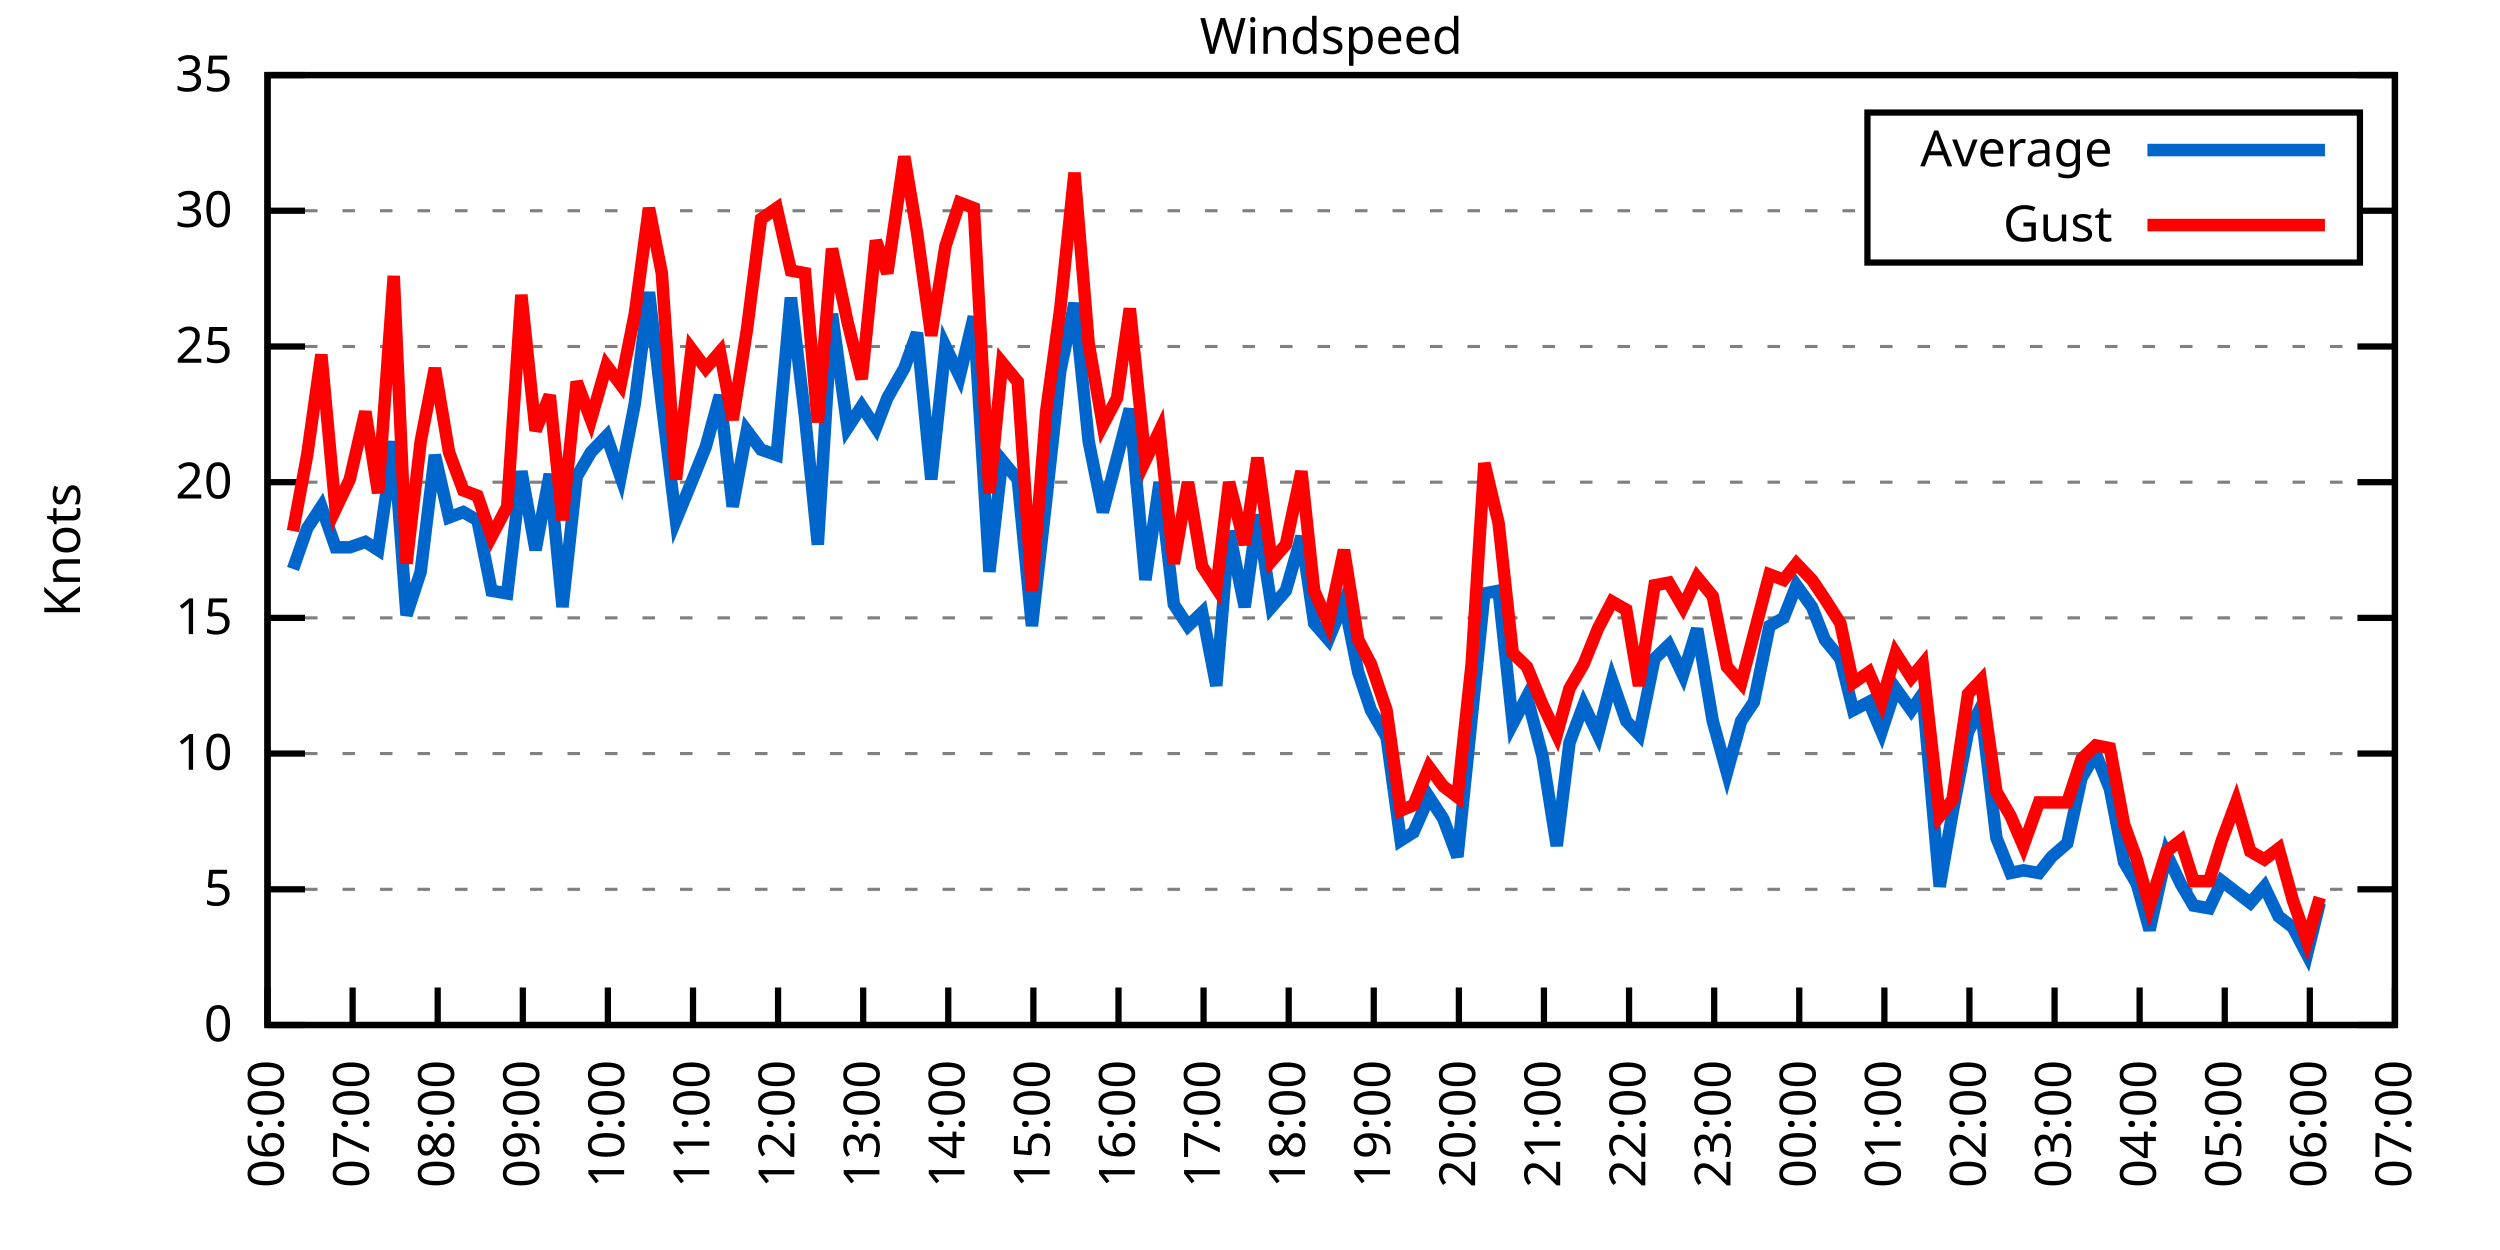
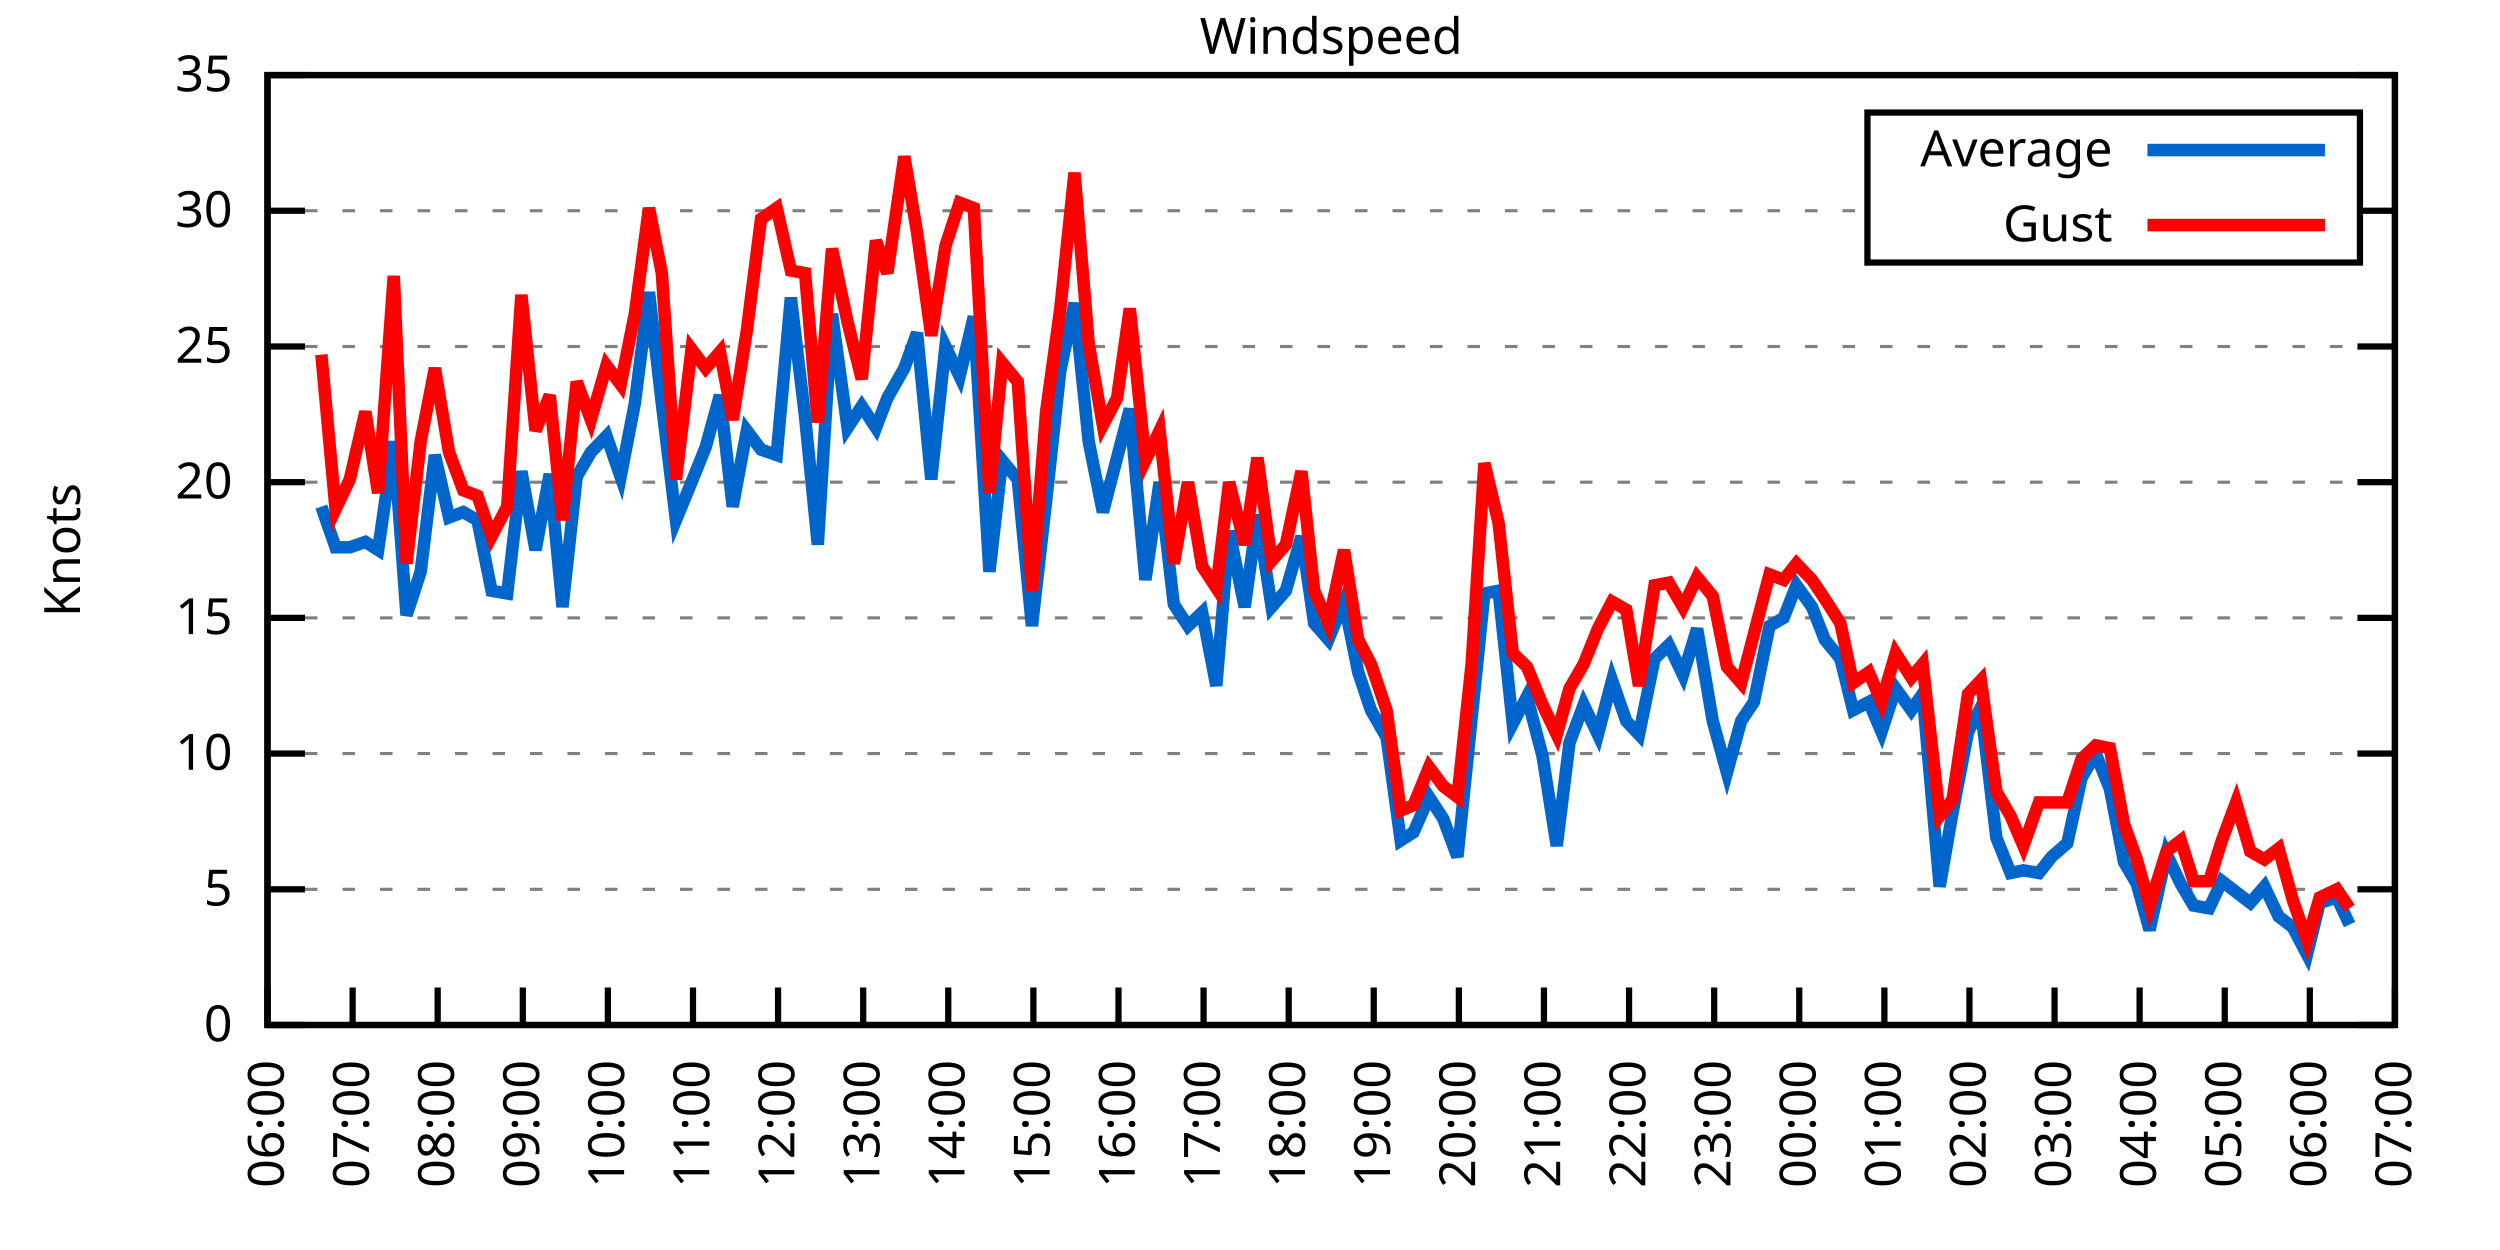
<svg xmlns="http://www.w3.org/2000/svg" xmlns:xlink="http://www.w3.org/1999/xlink" width="400" height="200" viewBox="0 0 400 200">
  <g id="gnuplot_canvas">
    <rect x="0" y="0" width="400" height="200" fill="none" />
    <defs>
      <circle id="gpDot" r="0.5" stroke-width="0.5" stroke="currentColor" />
      <path id="gpPt0" stroke-width="0.333" stroke="currentColor" d="M-1,0 h2 M0,-1 v2" />
      <path id="gpPt1" stroke-width="0.333" stroke="currentColor" d="M-1,-1 L1,1 M1,-1 L-1,1" />
      <path id="gpPt2" stroke-width="0.333" stroke="currentColor" d="M-1,0 L1,0 M0,-1 L0,1 M-1,-1 L1,1 M-1,1 L1,-1" />
      <rect id="gpPt3" stroke-width="0.333" stroke="currentColor" x="-1" y="-1" width="2" height="2" />
      <rect id="gpPt4" stroke-width="0.333" stroke="currentColor" fill="currentColor" x="-1" y="-1" width="2" height="2" />
      <circle id="gpPt5" stroke-width="0.333" stroke="currentColor" cx="0" cy="0" r="1" />
      <use xlink:href="#gpPt5" id="gpPt6" fill="currentColor" stroke="none" />
      <path id="gpPt7" stroke-width="0.333" stroke="currentColor" d="M0,-1.33 L-1.33,0.67 L1.33,0.67 z" />
      <use xlink:href="#gpPt7" id="gpPt8" fill="currentColor" stroke="none" />
      <use xlink:href="#gpPt7" id="gpPt9" stroke="currentColor" transform="rotate(180)" />
      <use xlink:href="#gpPt9" id="gpPt10" fill="currentColor" stroke="none" />
      <use xlink:href="#gpPt3" id="gpPt11" stroke="currentColor" transform="rotate(45)" />
      <use xlink:href="#gpPt11" id="gpPt12" fill="currentColor" stroke="none" />
      <path id="gpPt13" stroke-width="0.333" stroke="currentColor" d="M0,1.330 L1.265,0.411 L0.782,-1.067 L-0.782,-1.076 L-1.265,0.411 z" />
      <use xlink:href="#gpPt13" id="gpPt14" fill="currentColor" stroke="none" />
      <filter id="textbox" filterUnits="objectBoundingBox" x="0" y="0" height="1" width="1">
        <feFlood flood-color="white" flood-opacity="1" result="bgnd" />
        <feComposite in="SourceGraphic" in2="bgnd" operator="atop" />
      </filter>
      <filter id="greybox" filterUnits="objectBoundingBox" x="0" y="0" height="1" width="1">
        <feFlood flood-color="lightgrey" flood-opacity="1" result="grey" />
        <feComposite in="SourceGraphic" in2="grey" operator="atop" />
      </filter>
    </defs>
    <g fill="none" color="white" stroke="currentColor" stroke-width="1.00" stroke-linecap="butt" stroke-linejoin="miter">
</g>
    <g fill="none" color="black" stroke="currentColor" stroke-width="1.00" stroke-linecap="butt" stroke-linejoin="miter">
      <g stroke="none" shape-rendering="crispEdges">
        <polygon fill="rgb(255, 255, 255)" points="42.80,164.00 383.18,164.00 383.18,12.02 42.80,12.02 " />
      </g>
    </g>
    <g fill="none" color="black" stroke="currentColor" stroke-width="1.00" stroke-linecap="butt" stroke-linejoin="miter">
</g>
    <g fill="none" color="black" stroke="black" stroke-width="0.50" stroke-linecap="butt" stroke-linejoin="miter">
</g>
    <g fill="none" color="gray" stroke="currentColor" stroke-width="0.50" stroke-linecap="butt" stroke-linejoin="miter">
      <path stroke="gray" stroke-dasharray="2,4" class="gridline" d="M42.80,164.00 L383.19,164.00  " />
    </g>
    <g fill="none" color="gray" stroke="gray" stroke-width="1.00" stroke-linecap="butt" stroke-linejoin="miter">
</g>
    <g fill="none" color="black" stroke="currentColor" stroke-width="1.00" stroke-linecap="butt" stroke-linejoin="miter">
      <path stroke="black" d="M42.80,164.00 L48.80,164.00 M383.19,164.00 L377.19,164.00  " />
      <g transform="translate(37.20,166.60)" stroke="none" fill="black" font-family="Sans" font-size="8.00" text-anchor="end">
        <text>
          <tspan font-family="Sans"> 0</tspan>
        </text>
      </g>
    </g>
    <g fill="none" color="black" stroke="currentColor" stroke-width="1.00" stroke-linecap="butt" stroke-linejoin="miter">
</g>
    <g fill="none" color="black" stroke="black" stroke-width="0.50" stroke-linecap="butt" stroke-linejoin="miter">
</g>
    <g fill="none" color="gray" stroke="currentColor" stroke-width="0.50" stroke-linecap="butt" stroke-linejoin="miter">
      <path stroke="gray" stroke-dasharray="2,4" class="gridline" d="M42.80,142.29 L383.19,142.29  " />
    </g>
    <g fill="none" color="gray" stroke="gray" stroke-width="1.00" stroke-linecap="butt" stroke-linejoin="miter">
</g>
    <g fill="none" color="black" stroke="currentColor" stroke-width="1.00" stroke-linecap="butt" stroke-linejoin="miter">
      <path stroke="black" d="M42.80,142.29 L48.80,142.29 M383.19,142.29 L377.19,142.29  " />
      <g transform="translate(37.20,144.89)" stroke="none" fill="black" font-family="Sans" font-size="8.00" text-anchor="end">
        <text>
          <tspan font-family="Sans"> 5</tspan>
        </text>
      </g>
    </g>
    <g fill="none" color="black" stroke="currentColor" stroke-width="1.00" stroke-linecap="butt" stroke-linejoin="miter">
</g>
    <g fill="none" color="black" stroke="black" stroke-width="0.50" stroke-linecap="butt" stroke-linejoin="miter">
</g>
    <g fill="none" color="gray" stroke="currentColor" stroke-width="0.50" stroke-linecap="butt" stroke-linejoin="miter">
      <path stroke="gray" stroke-dasharray="2,4" class="gridline" d="M42.80,120.57 L383.19,120.57  " />
    </g>
    <g fill="none" color="gray" stroke="gray" stroke-width="1.00" stroke-linecap="butt" stroke-linejoin="miter">
</g>
    <g fill="none" color="black" stroke="currentColor" stroke-width="1.00" stroke-linecap="butt" stroke-linejoin="miter">
      <path stroke="black" d="M42.80,120.57 L48.80,120.57 M383.19,120.57 L377.19,120.57  " />
      <g transform="translate(37.20,123.17)" stroke="none" fill="black" font-family="Sans" font-size="8.00" text-anchor="end">
        <text>
          <tspan font-family="Sans"> 10</tspan>
        </text>
      </g>
    </g>
    <g fill="none" color="black" stroke="currentColor" stroke-width="1.00" stroke-linecap="butt" stroke-linejoin="miter">
</g>
    <g fill="none" color="black" stroke="black" stroke-width="0.50" stroke-linecap="butt" stroke-linejoin="miter">
</g>
    <g fill="none" color="gray" stroke="currentColor" stroke-width="0.50" stroke-linecap="butt" stroke-linejoin="miter">
      <path stroke="gray" stroke-dasharray="2,4" class="gridline" d="M42.80,98.86 L383.19,98.86  " />
    </g>
    <g fill="none" color="gray" stroke="gray" stroke-width="1.00" stroke-linecap="butt" stroke-linejoin="miter">
</g>
    <g fill="none" color="black" stroke="currentColor" stroke-width="1.00" stroke-linecap="butt" stroke-linejoin="miter">
      <path stroke="black" d="M42.80,98.86 L48.80,98.86 M383.19,98.86 L377.19,98.86  " />
      <g transform="translate(37.20,101.46)" stroke="none" fill="black" font-family="Sans" font-size="8.00" text-anchor="end">
        <text>
          <tspan font-family="Sans"> 15</tspan>
        </text>
      </g>
    </g>
    <g fill="none" color="black" stroke="currentColor" stroke-width="1.00" stroke-linecap="butt" stroke-linejoin="miter">
</g>
    <g fill="none" color="black" stroke="black" stroke-width="0.50" stroke-linecap="butt" stroke-linejoin="miter">
</g>
    <g fill="none" color="gray" stroke="currentColor" stroke-width="0.50" stroke-linecap="butt" stroke-linejoin="miter">
      <path stroke="gray" stroke-dasharray="2,4" class="gridline" d="M42.80,77.15 L383.19,77.15  " />
    </g>
    <g fill="none" color="gray" stroke="gray" stroke-width="1.00" stroke-linecap="butt" stroke-linejoin="miter">
</g>
    <g fill="none" color="black" stroke="currentColor" stroke-width="1.00" stroke-linecap="butt" stroke-linejoin="miter">
      <path stroke="black" d="M42.80,77.15 L48.80,77.15 M383.19,77.15 L377.19,77.15  " />
      <g transform="translate(37.20,79.75)" stroke="none" fill="black" font-family="Sans" font-size="8.00" text-anchor="end">
        <text>
          <tspan font-family="Sans"> 20</tspan>
        </text>
      </g>
    </g>
    <g fill="none" color="black" stroke="currentColor" stroke-width="1.00" stroke-linecap="butt" stroke-linejoin="miter">
</g>
    <g fill="none" color="black" stroke="black" stroke-width="0.50" stroke-linecap="butt" stroke-linejoin="miter">
</g>
    <g fill="none" color="gray" stroke="currentColor" stroke-width="0.50" stroke-linecap="butt" stroke-linejoin="miter">
      <path stroke="gray" stroke-dasharray="2,4" class="gridline" d="M42.80,55.44 L383.19,55.44  " />
    </g>
    <g fill="none" color="gray" stroke="gray" stroke-width="1.00" stroke-linecap="butt" stroke-linejoin="miter">
</g>
    <g fill="none" color="black" stroke="currentColor" stroke-width="1.00" stroke-linecap="butt" stroke-linejoin="miter">
      <path stroke="black" d="M42.80,55.44 L48.80,55.44 M383.19,55.44 L377.19,55.44  " />
      <g transform="translate(37.20,58.04)" stroke="none" fill="black" font-family="Sans" font-size="8.00" text-anchor="end">
        <text>
          <tspan font-family="Sans"> 25</tspan>
        </text>
      </g>
    </g>
    <g fill="none" color="black" stroke="currentColor" stroke-width="1.00" stroke-linecap="butt" stroke-linejoin="miter">
</g>
    <g fill="none" color="black" stroke="black" stroke-width="0.50" stroke-linecap="butt" stroke-linejoin="miter">
</g>
    <g fill="none" color="gray" stroke="currentColor" stroke-width="0.50" stroke-linecap="butt" stroke-linejoin="miter">
      <path stroke="gray" stroke-dasharray="2,4" class="gridline" d="M42.80,33.72 L298.79,33.72 M377.59,33.72 L383.19,33.72  " />
    </g>
    <g fill="none" color="gray" stroke="gray" stroke-width="1.00" stroke-linecap="butt" stroke-linejoin="miter">
</g>
    <g fill="none" color="black" stroke="currentColor" stroke-width="1.00" stroke-linecap="butt" stroke-linejoin="miter">
      <path stroke="black" d="M42.80,33.72 L48.80,33.72 M383.19,33.72 L377.19,33.72  " />
      <g transform="translate(37.20,36.32)" stroke="none" fill="black" font-family="Sans" font-size="8.00" text-anchor="end">
        <text>
          <tspan font-family="Sans"> 30</tspan>
        </text>
      </g>
    </g>
    <g fill="none" color="black" stroke="currentColor" stroke-width="1.00" stroke-linecap="butt" stroke-linejoin="miter">
</g>
    <g fill="none" color="black" stroke="black" stroke-width="0.50" stroke-linecap="butt" stroke-linejoin="miter">
</g>
    <g fill="none" color="gray" stroke="currentColor" stroke-width="0.50" stroke-linecap="butt" stroke-linejoin="miter">
      <path stroke="gray" stroke-dasharray="2,4" class="gridline" d="M42.80,12.01 L383.19,12.01  " />
    </g>
    <g fill="none" color="gray" stroke="gray" stroke-width="1.00" stroke-linecap="butt" stroke-linejoin="miter">
</g>
    <g fill="none" color="black" stroke="currentColor" stroke-width="1.00" stroke-linecap="butt" stroke-linejoin="miter">
      <path stroke="black" d="M42.80,12.01 L48.80,12.01 M383.19,12.01 L377.19,12.01  " />
      <g transform="translate(37.20,14.61)" stroke="none" fill="black" font-family="Sans" font-size="8.00" text-anchor="end">
        <text>
          <tspan font-family="Sans"> 35</tspan>
        </text>
      </g>
    </g>
    <g fill="none" color="black" stroke="currentColor" stroke-width="1.00" stroke-linecap="butt" stroke-linejoin="miter">
      <path stroke="black" d="M42.80,164.00 L42.80,158.00  " />
      <g transform="translate(45.40,169.60) rotate(270.00)" stroke="none" fill="black" font-family="Sans" font-size="8.00" text-anchor="end">
        <text>
          <tspan font-family="Sans">06:00</tspan>
        </text>
      </g>
    </g>
    <g fill="none" color="black" stroke="currentColor" stroke-width="1.00" stroke-linecap="butt" stroke-linejoin="miter">
      <path stroke="black" d="M56.42,164.00 L56.42,158.00  " />
      <g transform="translate(59.02,169.60) rotate(270.00)" stroke="none" fill="black" font-family="Sans" font-size="8.00" text-anchor="end">
        <text>
          <tspan font-family="Sans">07:00</tspan>
        </text>
      </g>
    </g>
    <g fill="none" color="black" stroke="currentColor" stroke-width="1.00" stroke-linecap="butt" stroke-linejoin="miter">
      <path stroke="black" d="M70.03,164.00 L70.03,158.00  " />
      <g transform="translate(72.63,169.60) rotate(270.00)" stroke="none" fill="black" font-family="Sans" font-size="8.00" text-anchor="end">
        <text>
          <tspan font-family="Sans">08:00</tspan>
        </text>
      </g>
    </g>
    <g fill="none" color="black" stroke="currentColor" stroke-width="1.00" stroke-linecap="butt" stroke-linejoin="miter">
      <path stroke="black" d="M83.65,164.00 L83.65,158.00  " />
      <g transform="translate(86.25,169.60) rotate(270.00)" stroke="none" fill="black" font-family="Sans" font-size="8.00" text-anchor="end">
        <text>
          <tspan font-family="Sans">09:00</tspan>
        </text>
      </g>
    </g>
    <g fill="none" color="black" stroke="currentColor" stroke-width="1.00" stroke-linecap="butt" stroke-linejoin="miter">
      <path stroke="black" d="M97.26,164.00 L97.26,158.00  " />
      <g transform="translate(99.86,169.60) rotate(270.00)" stroke="none" fill="black" font-family="Sans" font-size="8.00" text-anchor="end">
        <text>
          <tspan font-family="Sans">10:00</tspan>
        </text>
      </g>
    </g>
    <g fill="none" color="black" stroke="currentColor" stroke-width="1.00" stroke-linecap="butt" stroke-linejoin="miter">
      <path stroke="black" d="M110.88,164.00 L110.88,158.00  " />
      <g transform="translate(113.48,169.60) rotate(270.00)" stroke="none" fill="black" font-family="Sans" font-size="8.00" text-anchor="end">
        <text>
          <tspan font-family="Sans">11:00</tspan>
        </text>
      </g>
    </g>
    <g fill="none" color="black" stroke="currentColor" stroke-width="1.00" stroke-linecap="butt" stroke-linejoin="miter">
      <path stroke="black" d="M124.49,164.00 L124.49,158.00  " />
      <g transform="translate(127.09,169.60) rotate(270.00)" stroke="none" fill="black" font-family="Sans" font-size="8.00" text-anchor="end">
        <text>
          <tspan font-family="Sans">12:00</tspan>
        </text>
      </g>
    </g>
    <g fill="none" color="black" stroke="currentColor" stroke-width="1.00" stroke-linecap="butt" stroke-linejoin="miter">
      <path stroke="black" d="M138.11,164.00 L138.11,158.00  " />
      <g transform="translate(140.71,169.60) rotate(270.00)" stroke="none" fill="black" font-family="Sans" font-size="8.00" text-anchor="end">
        <text>
          <tspan font-family="Sans">13:00</tspan>
        </text>
      </g>
    </g>
    <g fill="none" color="black" stroke="currentColor" stroke-width="1.00" stroke-linecap="butt" stroke-linejoin="miter">
      <path stroke="black" d="M151.72,164.00 L151.72,158.00  " />
      <g transform="translate(154.32,169.60) rotate(270.00)" stroke="none" fill="black" font-family="Sans" font-size="8.00" text-anchor="end">
        <text>
          <tspan font-family="Sans">14:00</tspan>
        </text>
      </g>
    </g>
    <g fill="none" color="black" stroke="currentColor" stroke-width="1.00" stroke-linecap="butt" stroke-linejoin="miter">
      <path stroke="black" d="M165.34,164.00 L165.34,158.00  " />
      <g transform="translate(167.94,169.60) rotate(270.00)" stroke="none" fill="black" font-family="Sans" font-size="8.00" text-anchor="end">
        <text>
          <tspan font-family="Sans">15:00</tspan>
        </text>
      </g>
    </g>
    <g fill="none" color="black" stroke="currentColor" stroke-width="1.00" stroke-linecap="butt" stroke-linejoin="miter">
      <path stroke="black" d="M178.96,164.00 L178.96,158.00  " />
      <g transform="translate(181.56,169.60) rotate(270.00)" stroke="none" fill="black" font-family="Sans" font-size="8.00" text-anchor="end">
        <text>
          <tspan font-family="Sans">16:00</tspan>
        </text>
      </g>
    </g>
    <g fill="none" color="black" stroke="currentColor" stroke-width="1.00" stroke-linecap="butt" stroke-linejoin="miter">
      <path stroke="black" d="M192.57,164.00 L192.57,158.00  " />
      <g transform="translate(195.17,169.60) rotate(270.00)" stroke="none" fill="black" font-family="Sans" font-size="8.00" text-anchor="end">
        <text>
          <tspan font-family="Sans">17:00</tspan>
        </text>
      </g>
    </g>
    <g fill="none" color="black" stroke="currentColor" stroke-width="1.00" stroke-linecap="butt" stroke-linejoin="miter">
      <path stroke="black" d="M206.19,164.00 L206.19,158.00  " />
      <g transform="translate(208.79,169.60) rotate(270.00)" stroke="none" fill="black" font-family="Sans" font-size="8.00" text-anchor="end">
        <text>
          <tspan font-family="Sans">18:00</tspan>
        </text>
      </g>
    </g>
    <g fill="none" color="black" stroke="currentColor" stroke-width="1.00" stroke-linecap="butt" stroke-linejoin="miter">
      <path stroke="black" d="M219.80,164.00 L219.80,158.00  " />
      <g transform="translate(222.40,169.60) rotate(270.00)" stroke="none" fill="black" font-family="Sans" font-size="8.00" text-anchor="end">
        <text>
          <tspan font-family="Sans">19:00</tspan>
        </text>
      </g>
    </g>
    <g fill="none" color="black" stroke="currentColor" stroke-width="1.00" stroke-linecap="butt" stroke-linejoin="miter">
      <path stroke="black" d="M233.42,164.00 L233.42,158.00  " />
      <g transform="translate(236.02,169.60) rotate(270.00)" stroke="none" fill="black" font-family="Sans" font-size="8.00" text-anchor="end">
        <text>
          <tspan font-family="Sans">20:00</tspan>
        </text>
      </g>
    </g>
    <g fill="none" color="black" stroke="currentColor" stroke-width="1.00" stroke-linecap="butt" stroke-linejoin="miter">
      <path stroke="black" d="M247.03,164.00 L247.03,158.00  " />
      <g transform="translate(249.63,169.60) rotate(270.00)" stroke="none" fill="black" font-family="Sans" font-size="8.00" text-anchor="end">
        <text>
          <tspan font-family="Sans">21:00</tspan>
        </text>
      </g>
    </g>
    <g fill="none" color="black" stroke="currentColor" stroke-width="1.00" stroke-linecap="butt" stroke-linejoin="miter">
      <path stroke="black" d="M260.65,164.00 L260.65,158.00  " />
      <g transform="translate(263.25,169.60) rotate(270.00)" stroke="none" fill="black" font-family="Sans" font-size="8.00" text-anchor="end">
        <text>
          <tspan font-family="Sans">22:00</tspan>
        </text>
      </g>
    </g>
    <g fill="none" color="black" stroke="currentColor" stroke-width="1.00" stroke-linecap="butt" stroke-linejoin="miter">
      <path stroke="black" d="M274.27,164.00 L274.27,158.00  " />
      <g transform="translate(276.87,169.60) rotate(270.00)" stroke="none" fill="black" font-family="Sans" font-size="8.00" text-anchor="end">
        <text>
          <tspan font-family="Sans">23:00</tspan>
        </text>
      </g>
    </g>
    <g fill="none" color="black" stroke="currentColor" stroke-width="1.00" stroke-linecap="butt" stroke-linejoin="miter">
      <path stroke="black" d="M287.88,164.00 L287.88,158.00  " />
      <g transform="translate(290.48,169.60) rotate(270.00)" stroke="none" fill="black" font-family="Sans" font-size="8.00" text-anchor="end">
        <text>
          <tspan font-family="Sans">00:00</tspan>
        </text>
      </g>
    </g>
    <g fill="none" color="black" stroke="currentColor" stroke-width="1.00" stroke-linecap="butt" stroke-linejoin="miter">
      <path stroke="black" d="M301.50,164.00 L301.50,158.00  " />
      <g transform="translate(304.10,169.60) rotate(270.00)" stroke="none" fill="black" font-family="Sans" font-size="8.00" text-anchor="end">
        <text>
          <tspan font-family="Sans">01:00</tspan>
        </text>
      </g>
    </g>
    <g fill="none" color="black" stroke="currentColor" stroke-width="1.00" stroke-linecap="butt" stroke-linejoin="miter">
      <path stroke="black" d="M315.11,164.00 L315.11,158.00  " />
      <g transform="translate(317.71,169.60) rotate(270.00)" stroke="none" fill="black" font-family="Sans" font-size="8.00" text-anchor="end">
        <text>
          <tspan font-family="Sans">02:00</tspan>
        </text>
      </g>
    </g>
    <g fill="none" color="black" stroke="currentColor" stroke-width="1.00" stroke-linecap="butt" stroke-linejoin="miter">
      <path stroke="black" d="M328.73,164.00 L328.73,158.00  " />
      <g transform="translate(331.33,169.60) rotate(270.00)" stroke="none" fill="black" font-family="Sans" font-size="8.00" text-anchor="end">
        <text>
          <tspan font-family="Sans">03:00</tspan>
        </text>
      </g>
    </g>
    <g fill="none" color="black" stroke="currentColor" stroke-width="1.00" stroke-linecap="butt" stroke-linejoin="miter">
      <path stroke="black" d="M342.34,164.00 L342.34,158.00  " />
      <g transform="translate(344.94,169.60) rotate(270.00)" stroke="none" fill="black" font-family="Sans" font-size="8.00" text-anchor="end">
        <text>
          <tspan font-family="Sans">04:00</tspan>
        </text>
      </g>
    </g>
    <g fill="none" color="black" stroke="currentColor" stroke-width="1.00" stroke-linecap="butt" stroke-linejoin="miter">
      <path stroke="black" d="M355.96,164.00 L355.96,158.00  " />
      <g transform="translate(358.56,169.60) rotate(270.00)" stroke="none" fill="black" font-family="Sans" font-size="8.00" text-anchor="end">
        <text>
          <tspan font-family="Sans">05:00</tspan>
        </text>
      </g>
    </g>
    <g fill="none" color="black" stroke="currentColor" stroke-width="1.00" stroke-linecap="butt" stroke-linejoin="miter">
      <path stroke="black" d="M369.57,164.00 L369.57,158.00  " />
      <g transform="translate(372.17,169.60) rotate(270.00)" stroke="none" fill="black" font-family="Sans" font-size="8.00" text-anchor="end">
        <text>
          <tspan font-family="Sans">06:00</tspan>
        </text>
      </g>
    </g>
    <g fill="none" color="black" stroke="currentColor" stroke-width="1.00" stroke-linecap="butt" stroke-linejoin="miter">
      <path stroke="black" d="M383.19,164.00 L383.19,158.00  " />
      <g transform="translate(385.79,169.60) rotate(270.00)" stroke="none" fill="black" font-family="Sans" font-size="8.00" text-anchor="end">
        <text>
          <tspan font-family="Sans">07:00</tspan>
        </text>
      </g>
    </g>
    <g fill="none" color="black" stroke="currentColor" stroke-width="1.00" stroke-linecap="butt" stroke-linejoin="miter">
</g>
    <g fill="none" color="black" stroke="currentColor" stroke-width="1.00" stroke-linecap="butt" stroke-linejoin="miter">
      <path stroke="black" d="M42.80,12.01 L42.80,164.00 L383.19,164.00 L383.19,12.01 L42.80,12.01 Z  " />
    </g>
    <g fill="none" color="black" stroke="currentColor" stroke-width="1.00" stroke-linecap="butt" stroke-linejoin="miter">
</g>
    <g fill="none" color="black" stroke="currentColor" stroke-width="1.00" stroke-linecap="butt" stroke-linejoin="miter">
      <path stroke="black" d="M298.79,42.01 L298.79,18.01 L377.59,18.01 L377.59,42.01 L298.79,42.01 Z  " />
    </g>
    <g id="Windspeed_plot_1">
      <g fill="none" color="white" stroke="black" stroke-width="2.00" stroke-linecap="butt" stroke-linejoin="miter">
</g>
      <g fill="none" color="black" stroke="currentColor" stroke-width="2.00" stroke-linecap="butt" stroke-linejoin="miter">
        <g transform="translate(337.99,26.61)" stroke="none" fill="black" font-family="Sans" font-size="8.00" text-anchor="end">
          <text>
            <tspan font-family="Sans">Average</tspan>
          </text>
        </g>
      </g>
      <g fill="none" color="black" stroke="currentColor" stroke-width="2.00" stroke-linecap="butt" stroke-linejoin="miter">
-         <path stroke="rgb(  0, 102, 204)" d="M343.59,24.01 L371.99,24.01 M46.88,91.04 L49.15,84.53 L51.42,81.06 L53.69,87.57 L55.96,87.57 L58.46,86.70   L60.50,88.00 L63.00,70.63 L65.04,98.43 L67.31,91.48 L69.58,72.81 L71.85,82.79 L74.12,81.93 L76.39,83.23   L78.65,94.52 L81.15,94.95 L83.42,75.41 L85.69,88.00 L87.96,75.85 L90.00,97.12 L92.27,76.28 L94.54,72.37   L97.04,69.77 L99.30,76.28 L101.57,64.56 L103.84,46.75 L105.89,64.56 L108.15,83.23 L110.65,77.15 L112.92,71.50   L115.19,63.25 L117.23,81.06 L119.50,68.90 L121.77,71.94 L124.27,72.81 L126.54,47.62 L128.81,66.73 L130.85,87.14   L133.12,50.22 L135.61,68.46 L137.88,64.99 L140.15,68.46 L141.97,63.69 L144.69,58.91 L146.73,53.26 L149.00,76.71   L151.27,55.44 L153.54,60.21 L155.81,50.66 L158.31,91.48 L160.35,73.67 L162.84,76.71 L165.11,100.16 L167.38,80.19   L169.65,59.34 L171.92,48.49 L174.19,70.63 L176.46,81.93 L178.73,73.24 L180.77,65.42 L183.27,92.78 L185.54,77.15   L187.81,96.69 L190.08,100.16 L192.34,97.99 L194.61,109.72 L196.66,84.97 L199.15,97.12 L201.19,82.36 L203.46,97.12   L205.73,94.52 L208.23,85.83 L210.27,99.73 L212.54,102.34 L215.04,96.26 L217.31,107.55 L219.35,113.63 L221.85,117.97   L224.11,134.47 L226.16,133.17 L228.65,127.52 L230.92,131.00 L233.19,137.08 L235.46,114.93 L237.50,94.95 L239.77,94.52   L242.04,115.80 L244.31,111.45 L246.81,121.01 L249.08,135.34 L251.12,118.84 L253.39,112.76 L255.66,117.53 L257.93,108.85   L260.20,115.36 L262.24,117.53 L264.73,105.38 L267.00,103.20 L269.27,107.98 L271.54,100.60 L274.04,115.36 L276.31,123.61   L278.58,115.36 L280.62,112.32 L283.12,100.16 L285.38,98.86 L287.43,93.65 L289.92,97.12 L291.97,102.34 L294.46,105.38   L296.50,113.63 L299.00,112.32 L301.04,117.10 L303.31,110.15 L305.81,113.63 L307.62,111.02 L310.35,141.85 L312.39,130.13   L314.89,117.10 L316.93,113.19 L319.42,134.04 L321.69,139.68 L323.74,139.25 L326.23,139.68 L328.27,137.08 L330.77,134.90   L333.04,124.48 L335.31,120.57 L337.58,126.22 L339.85,137.94 L341.89,141.42 L343.93,148.80 L346.65,136.64 L348.92,141.42   L350.97,144.89 L353.46,145.33 L355.50,140.98 L357.77,142.72 L360.04,144.46 L362.31,141.85 L364.58,146.63 L366.85,148.37   L369.12,152.71 L371.16,144.46  " />
+         <path stroke="rgb(  0, 102, 204)" d="M343.59,24.01 L371.99,24.01 M51.42,81.06 L53.69,87.57 L55.96,87.57 L58.46,86.70 L60.50,88.00 L63.00,70.63   L65.04,98.43 L67.31,91.48 L69.58,72.81 L71.85,82.79 L74.12,81.93 L76.39,83.23 L78.65,94.52 L81.15,94.95   L83.42,75.41 L85.69,88.00 L87.96,75.85 L90.00,97.12 L92.27,76.28 L94.54,72.37 L97.04,69.77 L99.30,76.28   L101.57,64.56 L103.84,46.75 L105.89,64.56 L108.15,83.23 L110.65,77.15 L112.92,71.50 L115.19,63.25 L117.23,81.06   L119.50,68.90 L121.77,71.94 L124.27,72.81 L126.54,47.62 L128.81,66.73 L130.85,87.14 L133.12,50.22 L135.61,68.46   L137.88,64.99 L140.15,68.46 L141.97,63.69 L144.69,58.91 L146.73,53.26 L149.00,76.71 L151.27,55.44 L153.54,60.21   L155.81,50.66 L158.31,91.48 L160.35,73.67 L162.84,76.71 L165.11,100.16 L167.38,80.19 L169.65,59.34 L171.92,48.49   L174.19,70.63 L176.46,81.93 L178.73,73.24 L180.77,65.42 L183.27,92.78 L185.54,77.15 L187.81,96.69 L190.08,100.16   L192.34,97.99 L194.61,109.72 L196.66,84.97 L199.15,97.12 L201.19,82.36 L203.46,97.12 L205.73,94.52 L208.23,85.83   L210.27,99.73 L212.54,102.34 L215.04,96.26 L217.31,107.55 L219.35,113.63 L221.85,117.97 L224.11,134.47 L226.16,133.17   L228.65,127.52 L230.92,131.00 L233.19,137.08 L235.46,114.93 L237.50,94.95 L239.77,94.52 L242.04,115.80 L244.31,111.45   L246.81,121.01 L249.08,135.34 L251.12,118.84 L253.39,112.76 L255.66,117.53 L257.93,108.85 L260.20,115.36 L262.24,117.53   L264.73,105.38 L267.00,103.20 L269.27,107.98 L271.54,100.60 L274.04,115.36 L276.31,123.61 L278.58,115.36 L280.62,112.32   L283.12,100.16 L285.38,98.86 L287.43,93.65 L289.92,97.12 L291.97,102.34 L294.46,105.38 L296.50,113.63 L299.00,112.32   L301.04,117.10 L303.31,110.15 L305.81,113.63 L307.62,111.02 L310.35,141.85 L312.39,130.13 L314.89,117.10 L316.93,113.19   L319.42,134.04 L321.69,139.68 L323.74,139.25 L326.23,139.68 L328.27,137.08 L330.77,134.90 L333.04,124.48 L335.31,120.57   L337.58,126.22 L339.85,137.94 L341.89,141.42 L343.93,148.80 L346.65,136.64 L348.92,141.42 L350.97,144.89 L353.46,145.33   L355.50,140.98 L357.77,142.72 L360.04,144.46 L362.31,141.85 L364.58,146.63 L366.85,148.37 L369.12,152.71 L371.16,144.46   L373.89,143.59 L375.93,147.93  " />
      </g>
    </g>
    <g id="Windspeed_plot_2">
      <g fill="none" color="black" stroke="currentColor" stroke-width="2.00" stroke-linecap="butt" stroke-linejoin="miter">
        <g transform="translate(337.99,38.61)" stroke="none" fill="black" font-family="Sans" font-size="8.00" text-anchor="end">
          <text>
            <tspan font-family="Sans">Gust</tspan>
          </text>
        </g>
      </g>
      <g fill="none" color="black" stroke="currentColor" stroke-width="2.00" stroke-linecap="butt" stroke-linejoin="miter">
-         <path stroke="rgb(255,   0,   0)" d="M343.59,36.01 L371.99,36.01 M46.88,84.97 L49.15,72.81 L51.42,56.74 L53.69,81.49 L55.96,76.71 L58.46,65.86   L60.50,78.89 L63.00,44.15 L65.04,90.18 L67.31,70.63 L69.58,58.91 L71.85,72.37 L74.12,78.45 L76.39,79.32   L78.65,85.83 L81.15,81.06 L83.42,47.18 L85.69,68.90 L87.96,63.25 L90.00,83.23 L92.27,61.08 L94.54,67.16   L97.04,58.48 L99.30,61.52 L101.57,50.22 L103.84,33.29 L105.89,43.71 L108.15,76.71 L110.65,55.87 L112.92,58.91   L115.19,56.30 L117.23,67.16 L119.50,52.83 L121.77,35.03 L124.27,33.29 L126.54,43.28 L128.81,43.71 L130.85,67.59   L133.12,39.80 L135.61,51.53 L137.88,60.65 L140.15,38.50 L141.97,43.71 L144.69,25.04 L146.73,37.20 L149.00,53.70   L151.27,39.37 L153.54,32.42 L155.81,33.29 L158.31,78.89 L160.35,58.04 L162.84,61.08 L165.11,94.52 L167.38,65.86   L169.65,49.36 L171.92,27.64 L174.19,55.00 L176.46,68.03 L178.73,63.69 L180.77,49.36 L183.27,73.67 L185.54,68.90   L187.81,90.18 L190.08,77.15 L192.34,90.61 L194.61,94.08 L196.66,77.15 L199.15,87.14 L201.19,73.24 L203.46,89.74   L205.73,87.14 L208.23,75.41 L210.27,94.52 L212.54,99.73 L215.04,88.00 L217.31,102.34 L219.35,106.24 L221.85,113.63   L224.11,129.69 L226.16,128.83 L228.65,122.75 L230.92,125.79 L233.19,127.52 L235.46,106.24 L237.50,74.11 L239.77,83.66   L242.04,104.51 L244.31,106.68 L246.81,112.76 L249.08,117.53 L251.12,110.15 L253.39,106.24 L255.66,100.60 L257.93,96.26   L260.20,97.56 L262.24,109.72 L264.73,93.65 L267.00,93.22 L269.27,97.12 L271.54,92.35 L274.04,95.39 L276.31,106.68   L278.58,109.28 L280.62,101.47 L283.12,91.91 L285.38,92.78 L287.43,90.18 L289.92,92.78 L291.97,95.82 L294.46,99.73   L296.50,109.28 L299.00,107.55 L301.04,112.32 L303.31,104.51 L305.81,108.42 L307.62,106.24 L310.35,130.56 L312.39,127.96   L314.89,111.02 L316.93,108.85 L319.42,126.65 L321.69,130.56 L323.74,135.34 L326.23,128.39 L328.27,128.39 L330.77,128.39   L333.04,121.44 L335.31,119.27 L337.58,119.71 L339.85,131.86 L341.89,137.51 L343.93,144.89 L346.65,136.21 L348.92,134.47   L350.97,140.98 L353.46,140.98 L355.50,134.47 L357.77,128.39 L360.04,136.21 L362.31,137.51 L364.58,135.77 L366.85,144.02   L369.12,150.54 L371.16,143.59  " />
+         <path stroke="rgb(255,   0,   0)" d="M343.59,36.01 L371.99,36.01 M51.42,56.74 L53.69,81.49 L55.96,76.71 L58.46,65.86 L60.50,78.89 L63.00,44.15   L65.04,90.18 L67.31,70.63 L69.58,58.91 L71.85,72.37 L74.12,78.45 L76.39,79.32 L78.65,85.83 L81.15,81.06   L83.42,47.18 L85.69,68.90 L87.96,63.25 L90.00,83.23 L92.27,61.08 L94.54,67.16 L97.04,58.48 L99.30,61.52   L101.57,50.22 L103.84,33.29 L105.89,43.71 L108.15,76.71 L110.65,55.87 L112.92,58.91 L115.19,56.30 L117.23,67.16   L119.50,52.83 L121.77,35.03 L124.27,33.29 L126.54,43.28 L128.81,43.71 L130.85,67.59 L133.12,39.80 L135.61,51.53   L137.88,60.65 L140.15,38.50 L141.97,43.71 L144.69,25.04 L146.73,37.20 L149.00,53.70 L151.27,39.37 L153.54,32.42   L155.81,33.29 L158.31,78.89 L160.35,58.04 L162.84,61.08 L165.11,94.52 L167.38,65.86 L169.65,49.36 L171.92,27.64   L174.19,55.00 L176.46,68.03 L178.73,63.69 L180.77,49.36 L183.27,73.67 L185.54,68.90 L187.81,90.18 L190.08,77.15   L192.34,90.61 L194.61,94.08 L196.66,77.15 L199.15,87.14 L201.19,73.24 L203.46,89.74 L205.73,87.14 L208.23,75.41   L210.27,94.52 L212.54,99.73 L215.04,88.00 L217.31,102.34 L219.35,106.24 L221.85,113.63 L224.11,129.69 L226.16,128.83   L228.65,122.75 L230.92,125.79 L233.19,127.52 L235.46,106.24 L237.50,74.11 L239.77,83.66 L242.04,104.51 L244.31,106.68   L246.81,112.76 L249.08,117.53 L251.12,110.15 L253.39,106.24 L255.66,100.60 L257.93,96.26 L260.20,97.56 L262.24,109.72   L264.73,93.65 L267.00,93.22 L269.27,97.12 L271.54,92.35 L274.04,95.39 L276.31,106.68 L278.58,109.28 L280.62,101.47   L283.12,91.91 L285.38,92.78 L287.43,90.18 L289.92,92.78 L291.97,95.82 L294.46,99.73 L296.50,109.28 L299.00,107.55   L301.04,112.32 L303.31,104.51 L305.81,108.42 L307.62,106.24 L310.35,130.56 L312.39,127.96 L314.89,111.02 L316.93,108.85   L319.42,126.65 L321.69,130.56 L323.74,135.34 L326.23,128.39 L328.27,128.39 L330.77,128.39 L333.04,121.44 L335.31,119.27   L337.58,119.71 L339.85,131.86 L341.89,137.51 L343.93,144.89 L346.65,136.21 L348.92,134.47 L350.97,140.98 L353.46,140.98   L355.50,134.47 L357.77,128.39 L360.04,136.21 L362.31,137.51 L364.58,135.77 L366.85,144.02 L369.12,150.54 L371.16,143.59   L373.89,142.29 L375.93,145.33  " />
      </g>
    </g>
    <g fill="none" color="black" stroke="currentColor" stroke-width="2.00" stroke-linecap="butt" stroke-linejoin="miter">
</g>
    <g fill="none" color="black" stroke="black" stroke-width="1.00" stroke-linecap="butt" stroke-linejoin="miter">
</g>
    <g fill="none" color="black" stroke="currentColor" stroke-width="1.00" stroke-linecap="butt" stroke-linejoin="miter">
      <path stroke="black" d="M42.80,12.01 L42.80,164.00 L383.19,164.00 L383.19,12.01 L42.80,12.01 Z  " />
      <g transform="translate(12.80,88.01) rotate(270.00)" stroke="none" fill="black" font-family="Sans" font-size="8.00" text-anchor="middle">
        <text>
          <tspan font-family="Sans">Knots</tspan>
        </text>
      </g>
    </g>
    <g fill="none" color="black" stroke="currentColor" stroke-width="1.00" stroke-linecap="butt" stroke-linejoin="miter">
</g>
    <g fill="none" color="black" stroke="currentColor" stroke-width="1.00" stroke-linecap="butt" stroke-linejoin="miter">
      <g transform="translate(212.99,8.61)" stroke="none" fill="black" font-family="Sans" font-size="8.00" text-anchor="middle">
        <text>
          <tspan font-family="Sans">Windspeed</tspan>
        </text>
      </g>
    </g>
    <g fill="none" color="black" stroke="currentColor" stroke-width="1.00" stroke-linecap="butt" stroke-linejoin="miter">
</g>
  </g>
</svg>
